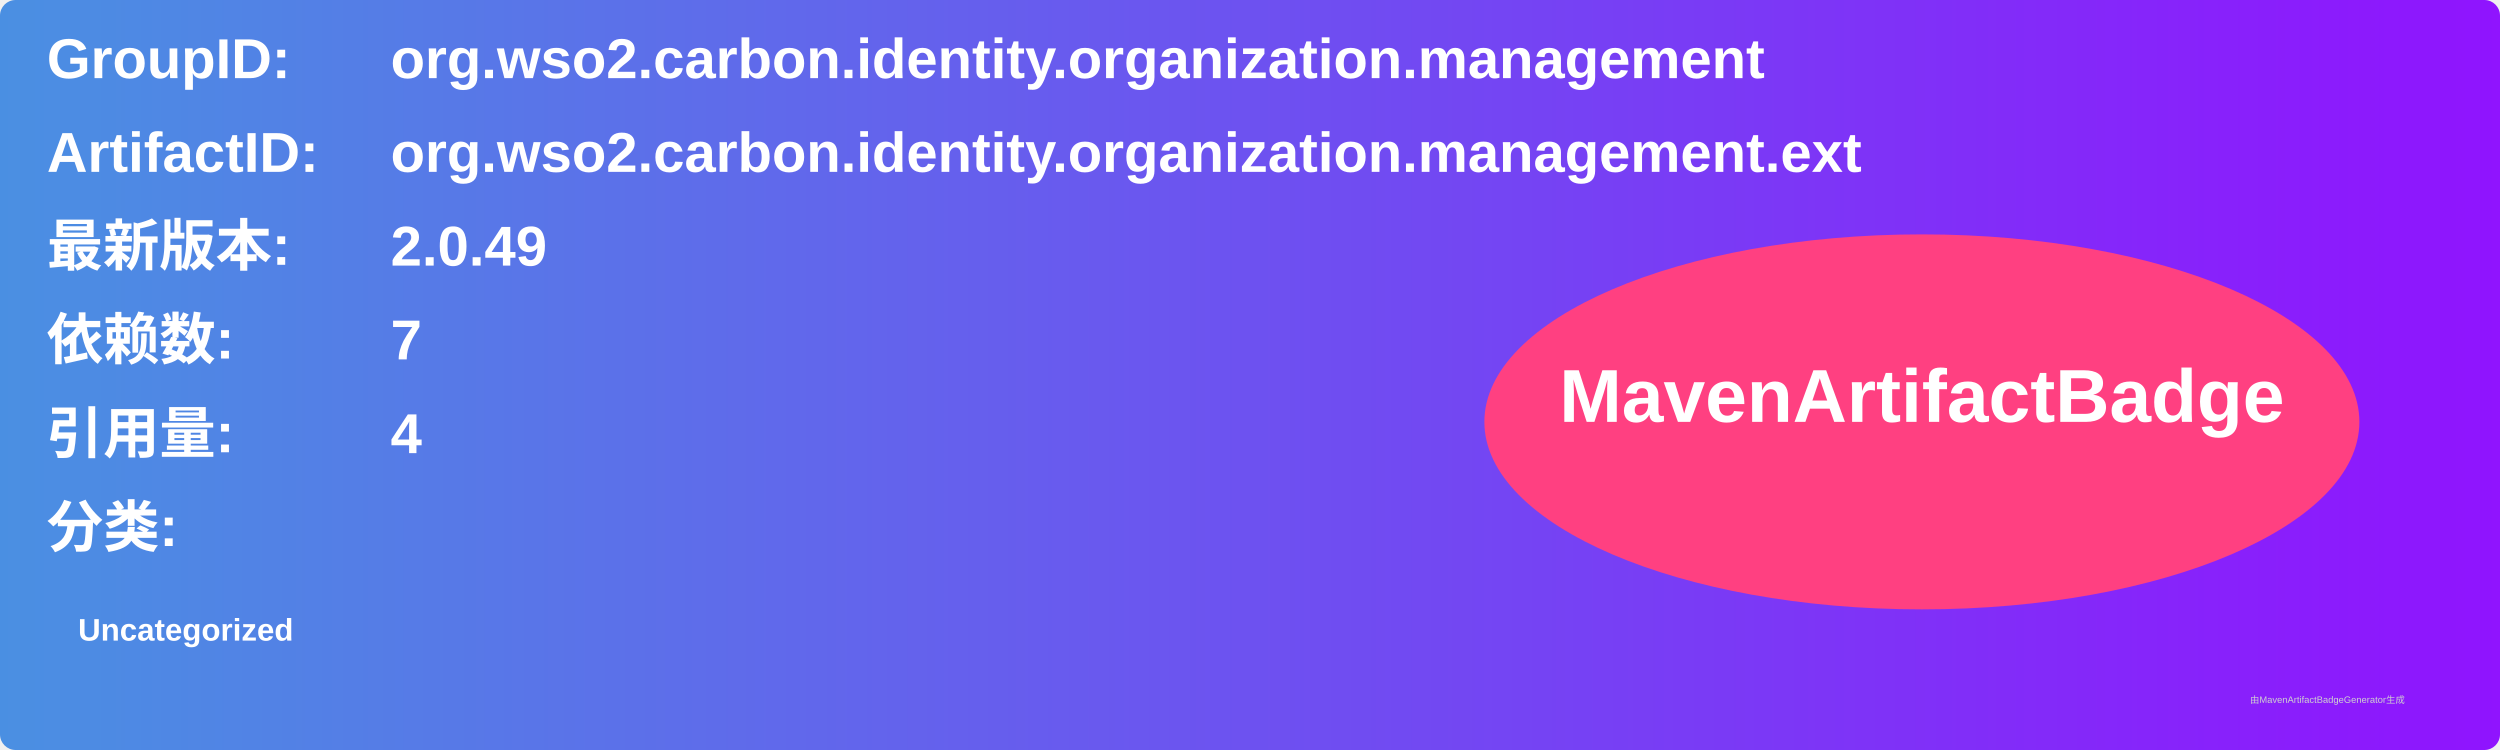
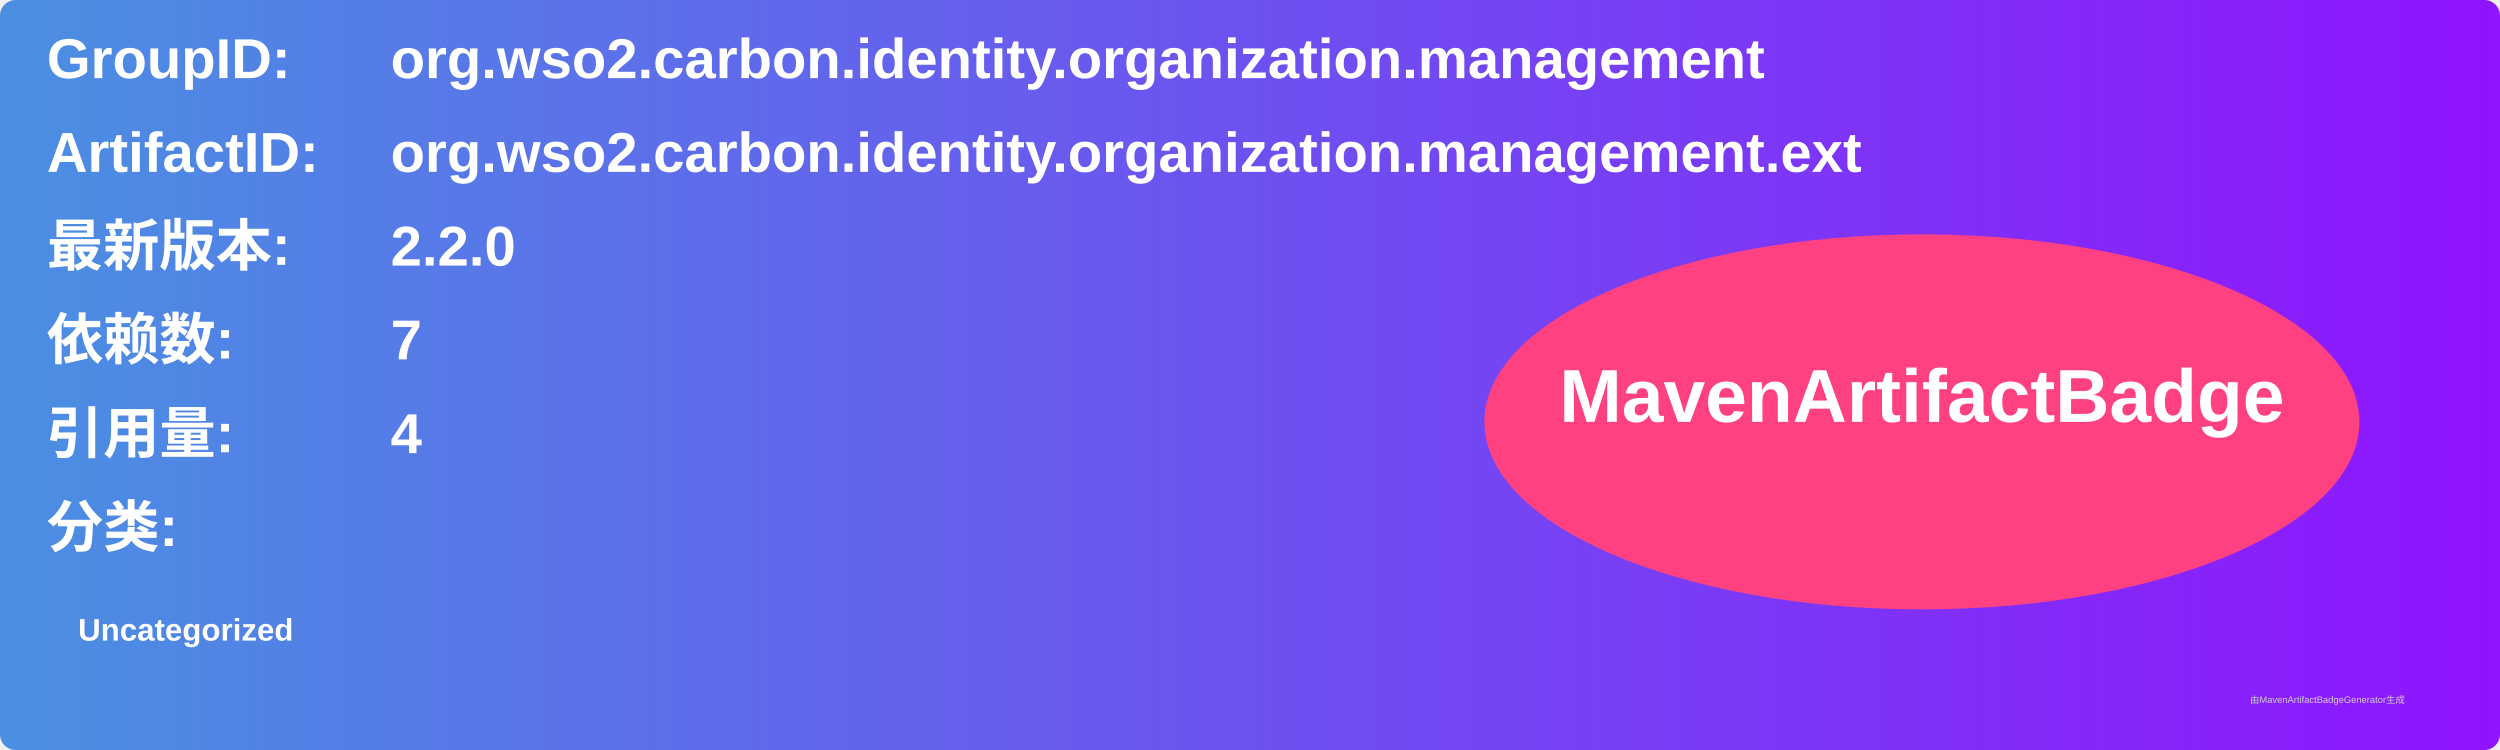
<svg xmlns="http://www.w3.org/2000/svg" width="800" height="240" viewBox="0 0 800 240">
  <linearGradient id="grad" x1="0%" y1="0%" x2="100%" y2="0%">
    <stop offset="0%" stop-color="#4a90e2" />
    <stop offset="100%" stop-color="#9013fe" />
  </linearGradient>
  <rect width="100%" height="100%" rx="5" ry="5" fill="url(#grad)" />
  <g transform="translate(15, 15)">
    <text x="0" y="10" font-family="Arial" font-size="18" fill="white" font-weight="bold" width="260">GroupID:</text>
    <text x="110" y="10" font-family="Arial" font-size="18" fill="white" font-weight="bold" width="460">org.wso2.carbon.identity.organization.management</text>
    <text x="0" y="40" font-family="Arial" font-size="18" fill="white" font-weight="bold" width="260">ArtifactID:</text>
    <text x="110" y="40" font-family="Arial" font-size="18" fill="white" font-weight="bold" width="460">org.wso2.carbon.identity.organization.management.ext</text>
    <text x="0" y="70" font-family="Arial" font-size="18" fill="white" font-weight="bold">最新版本:</text>
    <text x="110" y="70" font-family="Arial" font-size="18" fill="white" font-weight="bold">
-       <tspan font-weight="bold">2.0.49</tspan>
+       <tspan font-weight="bold">2.2.0</tspan>
    </text>
    <text x="0" y="100" font-family="Arial" font-size="18" fill="white" font-weight="bold">依赖数: </text>
    <text x="110" y="100" font-family="Arial" font-size="18" fill="white">
      <tspan font-weight="bold">7</tspan>
    </text>
    <text x="0" y="130" font-family="Arial" font-size="18" fill="white" font-weight="bold">引用量: </text>
    <text x="110" y="130" font-family="Arial" font-size="18" fill="white">
      <tspan font-weight="bold">4</tspan>
    </text>
    <text x="0" y="160" font-family="Arial" font-size="18" fill="white" font-weight="bold">分类:</text>
    <text x="10" y="190" font-family="Arial" font-size="10" fill="white">
      <tspan font-weight="bold">Uncategorized</tspan>
    </text>
    <ellipse cx="600" cy="120" rx="140" ry="60" fill="#ff4081" />
    <text x="600" y="120" text-anchor="middle" font-family="Arial" font-size="24" fill="white" font-weight="bold">MavenArtifactBadge</text>
  </g>
  <text x="720" y="225" font-family="Arial" font-size="3" fill="#d0d0d0">由MavenArtifactBadgeGenerator生成</text>
</svg>
